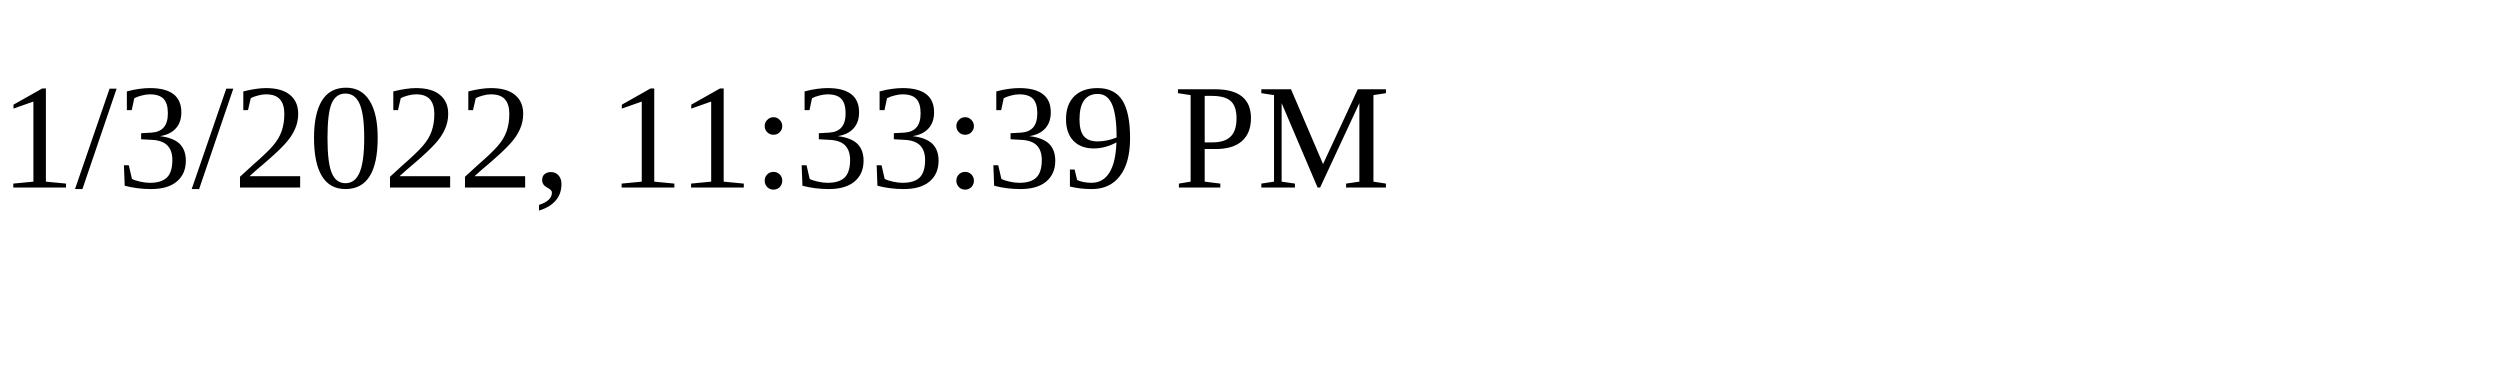
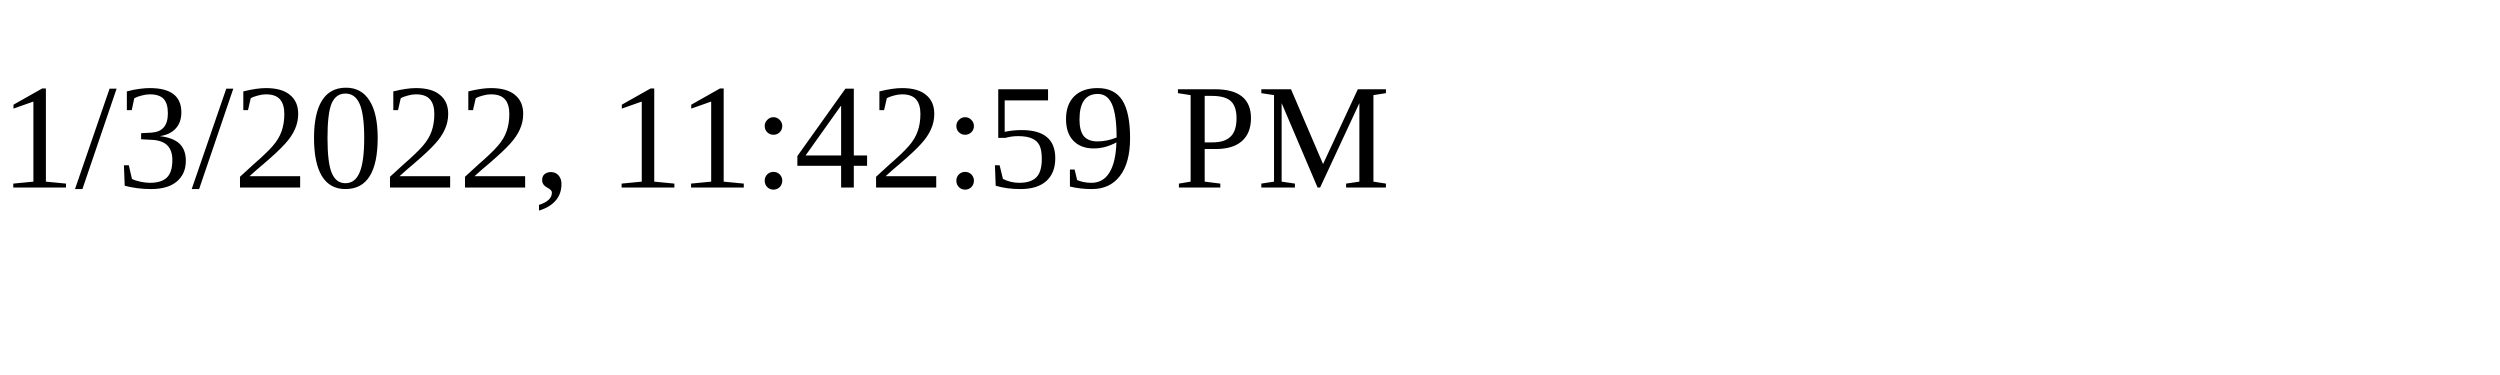
<svg xmlns="http://www.w3.org/2000/svg" height="30" width="200">
-   <text x="0" y="15">1/3/2022, 11:33:39 PM</text>
+   <text x="0" y="15">1/3/2022, 11:42:59 PM</text>
</svg>
